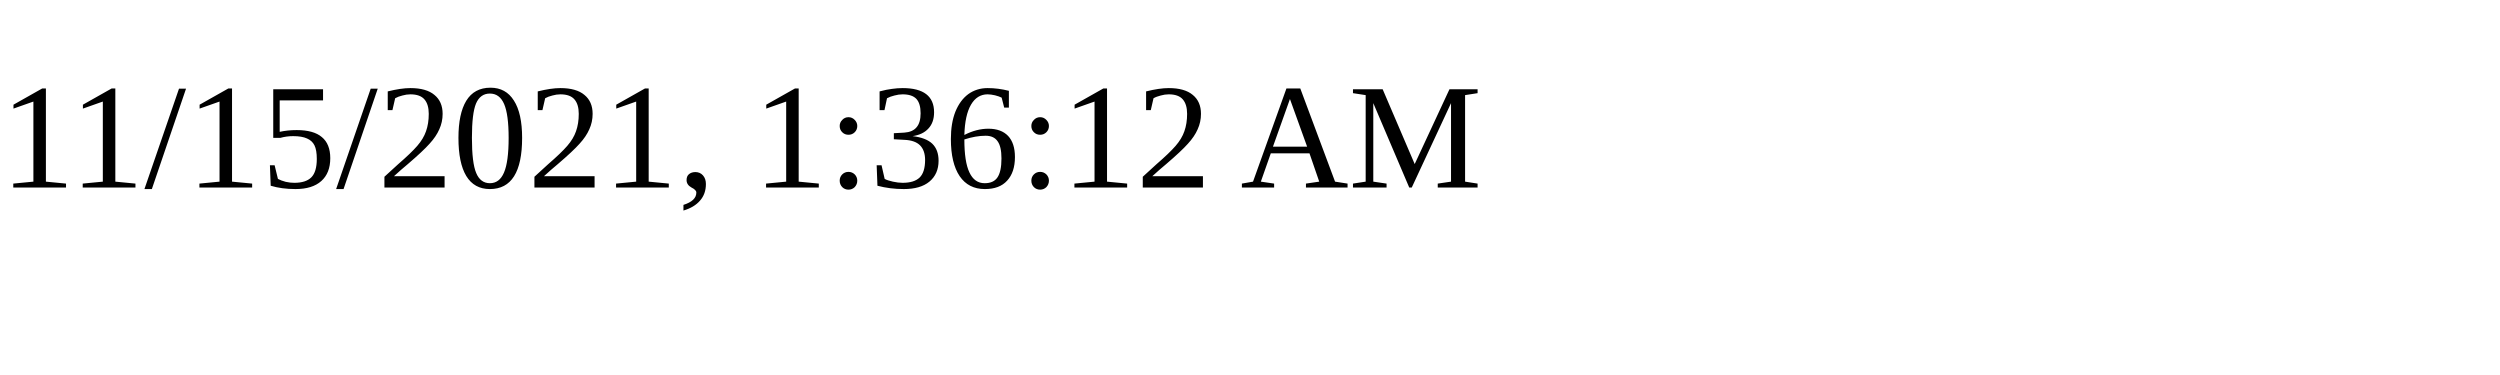
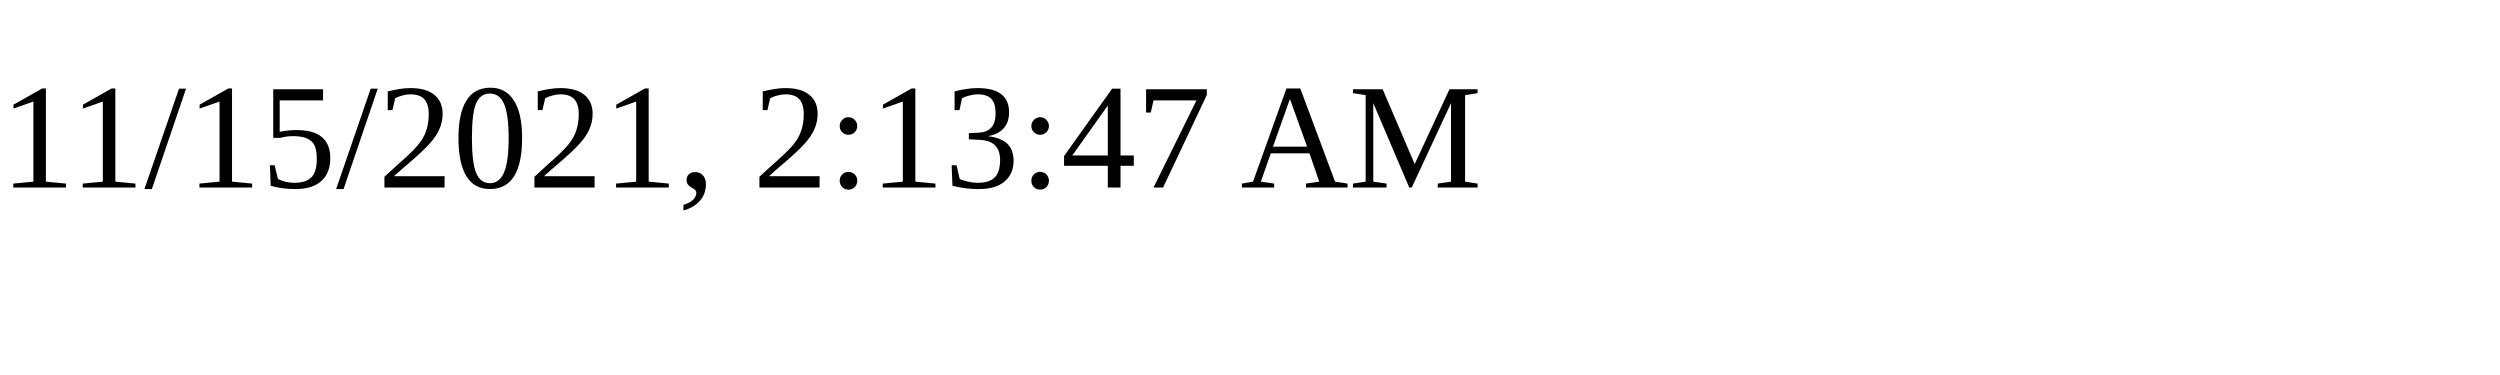
<svg xmlns="http://www.w3.org/2000/svg" height="30" width="200">
-   <text x="0" y="15">11/15/2021, 1:36:12 AM</text>
+   <text x="0" y="15">11/15/2021, 2:13:47 AM</text>
</svg>
